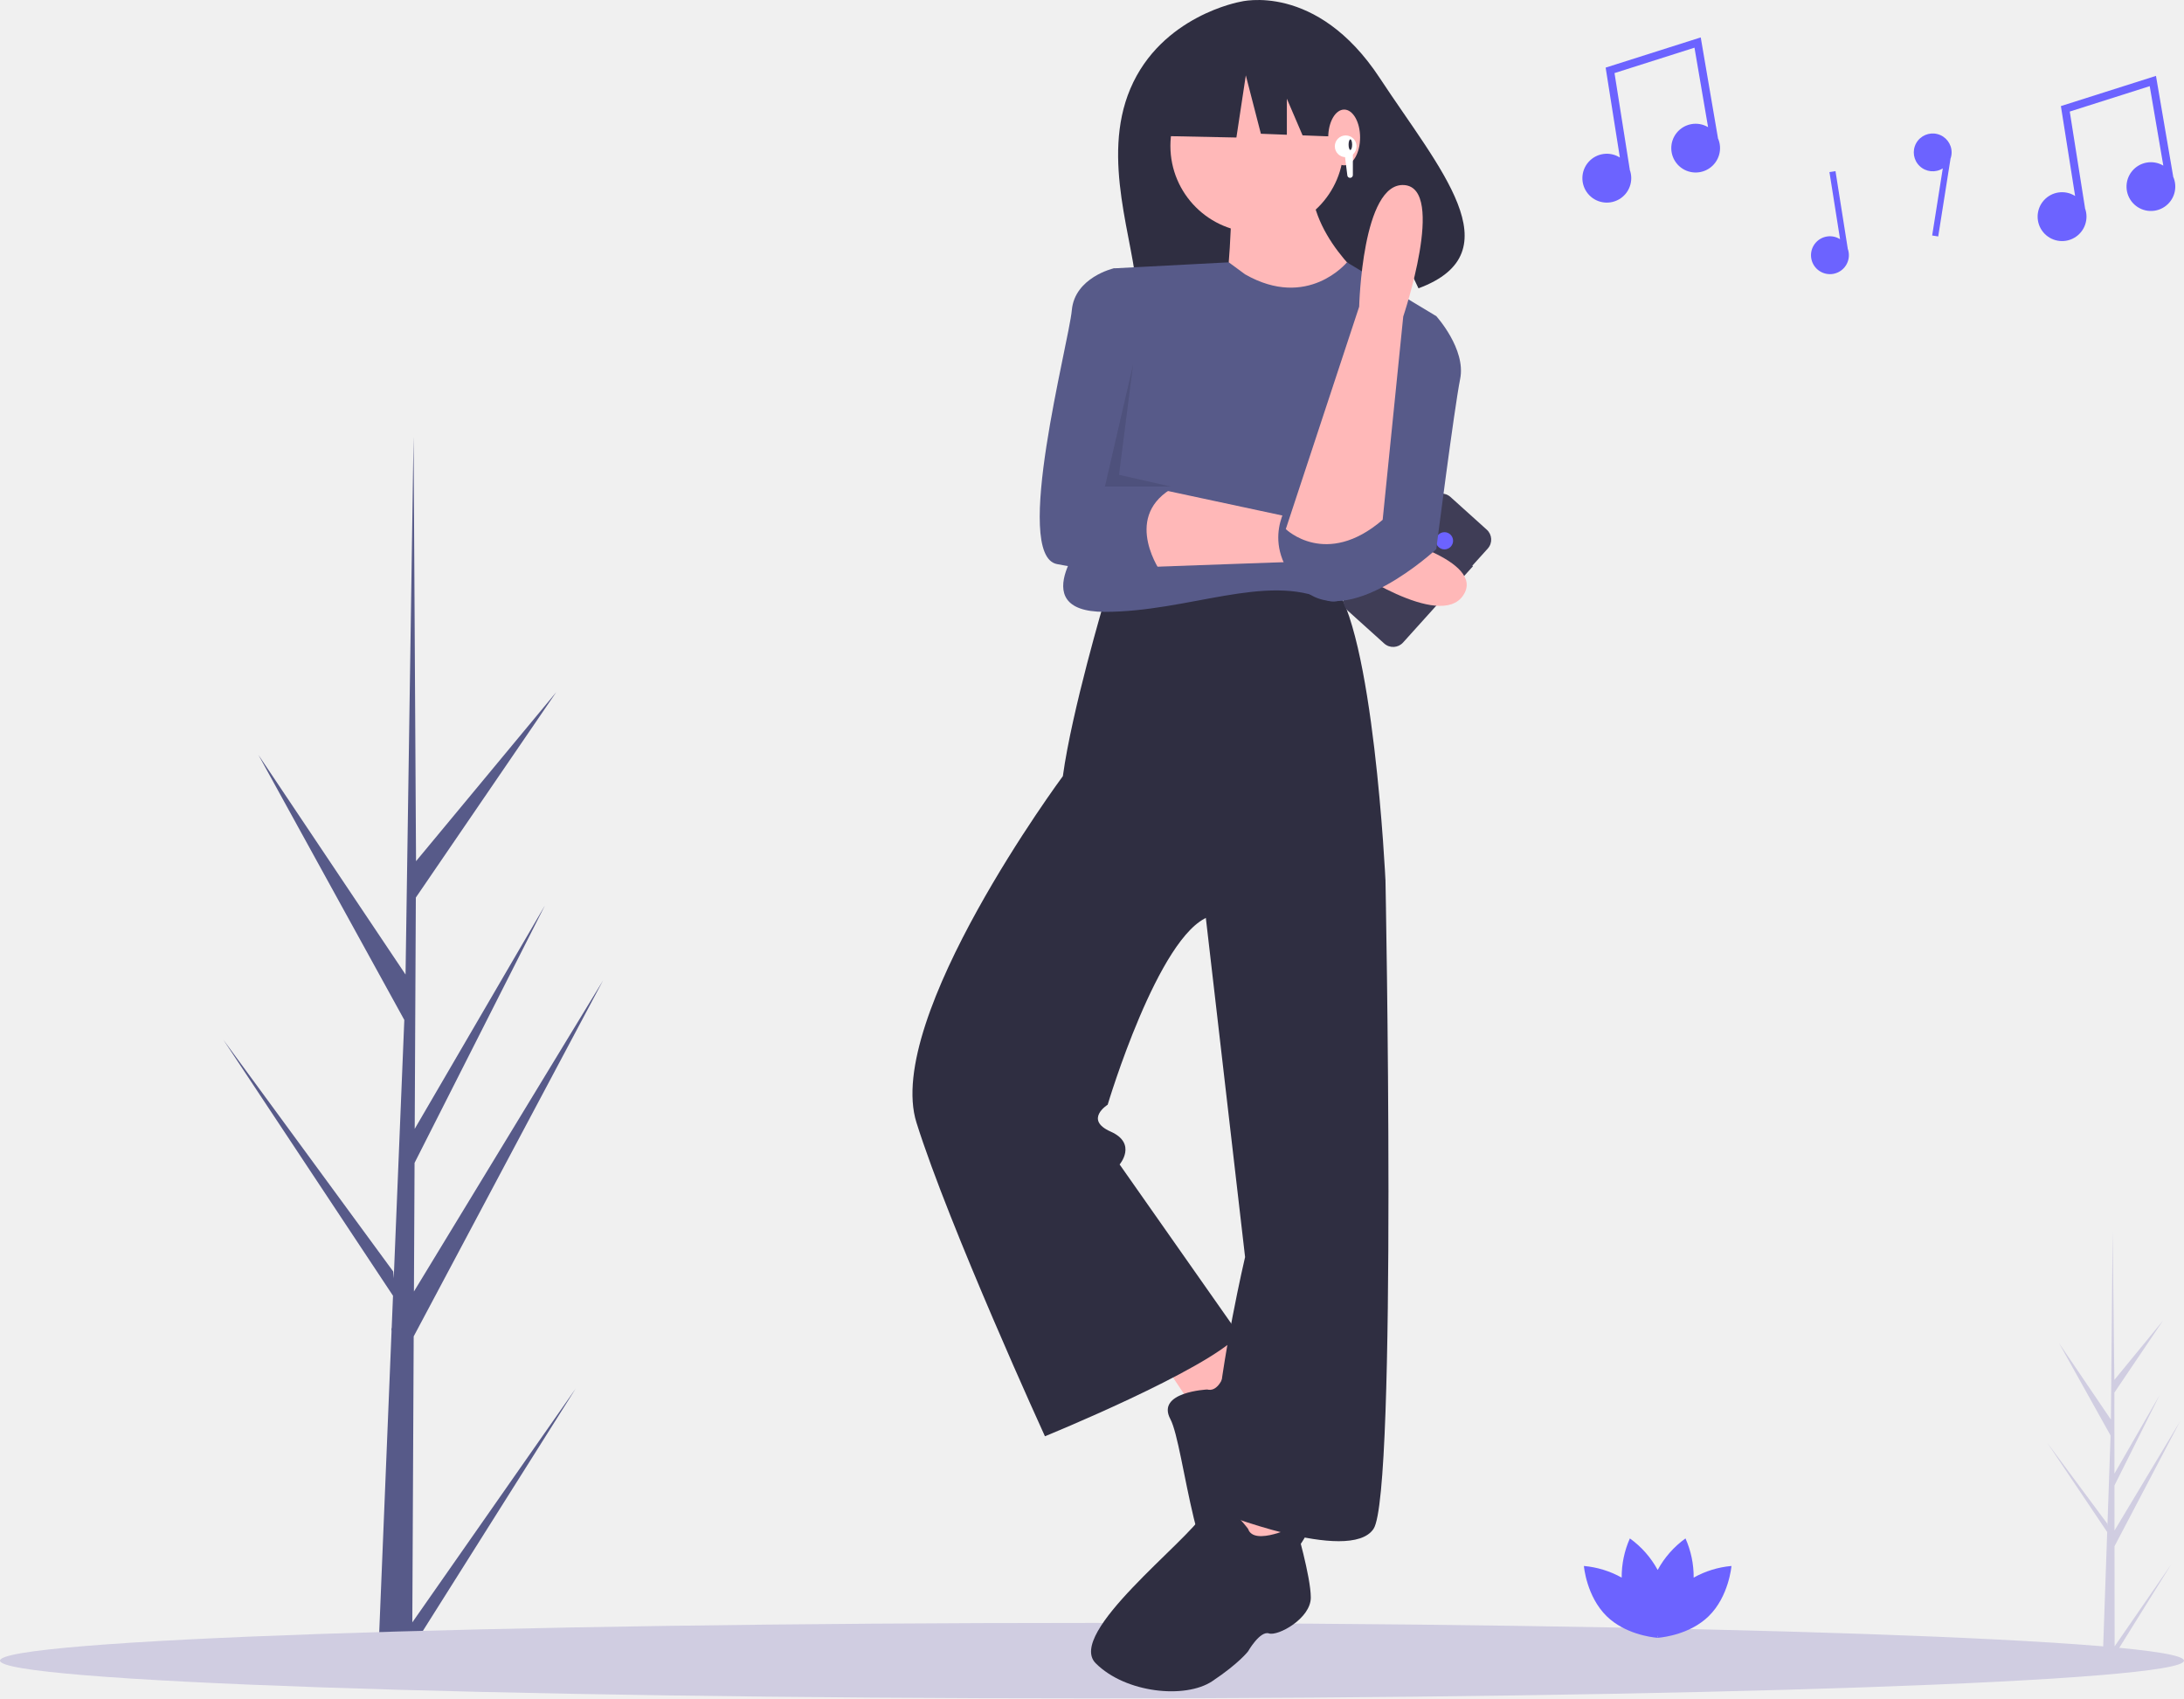
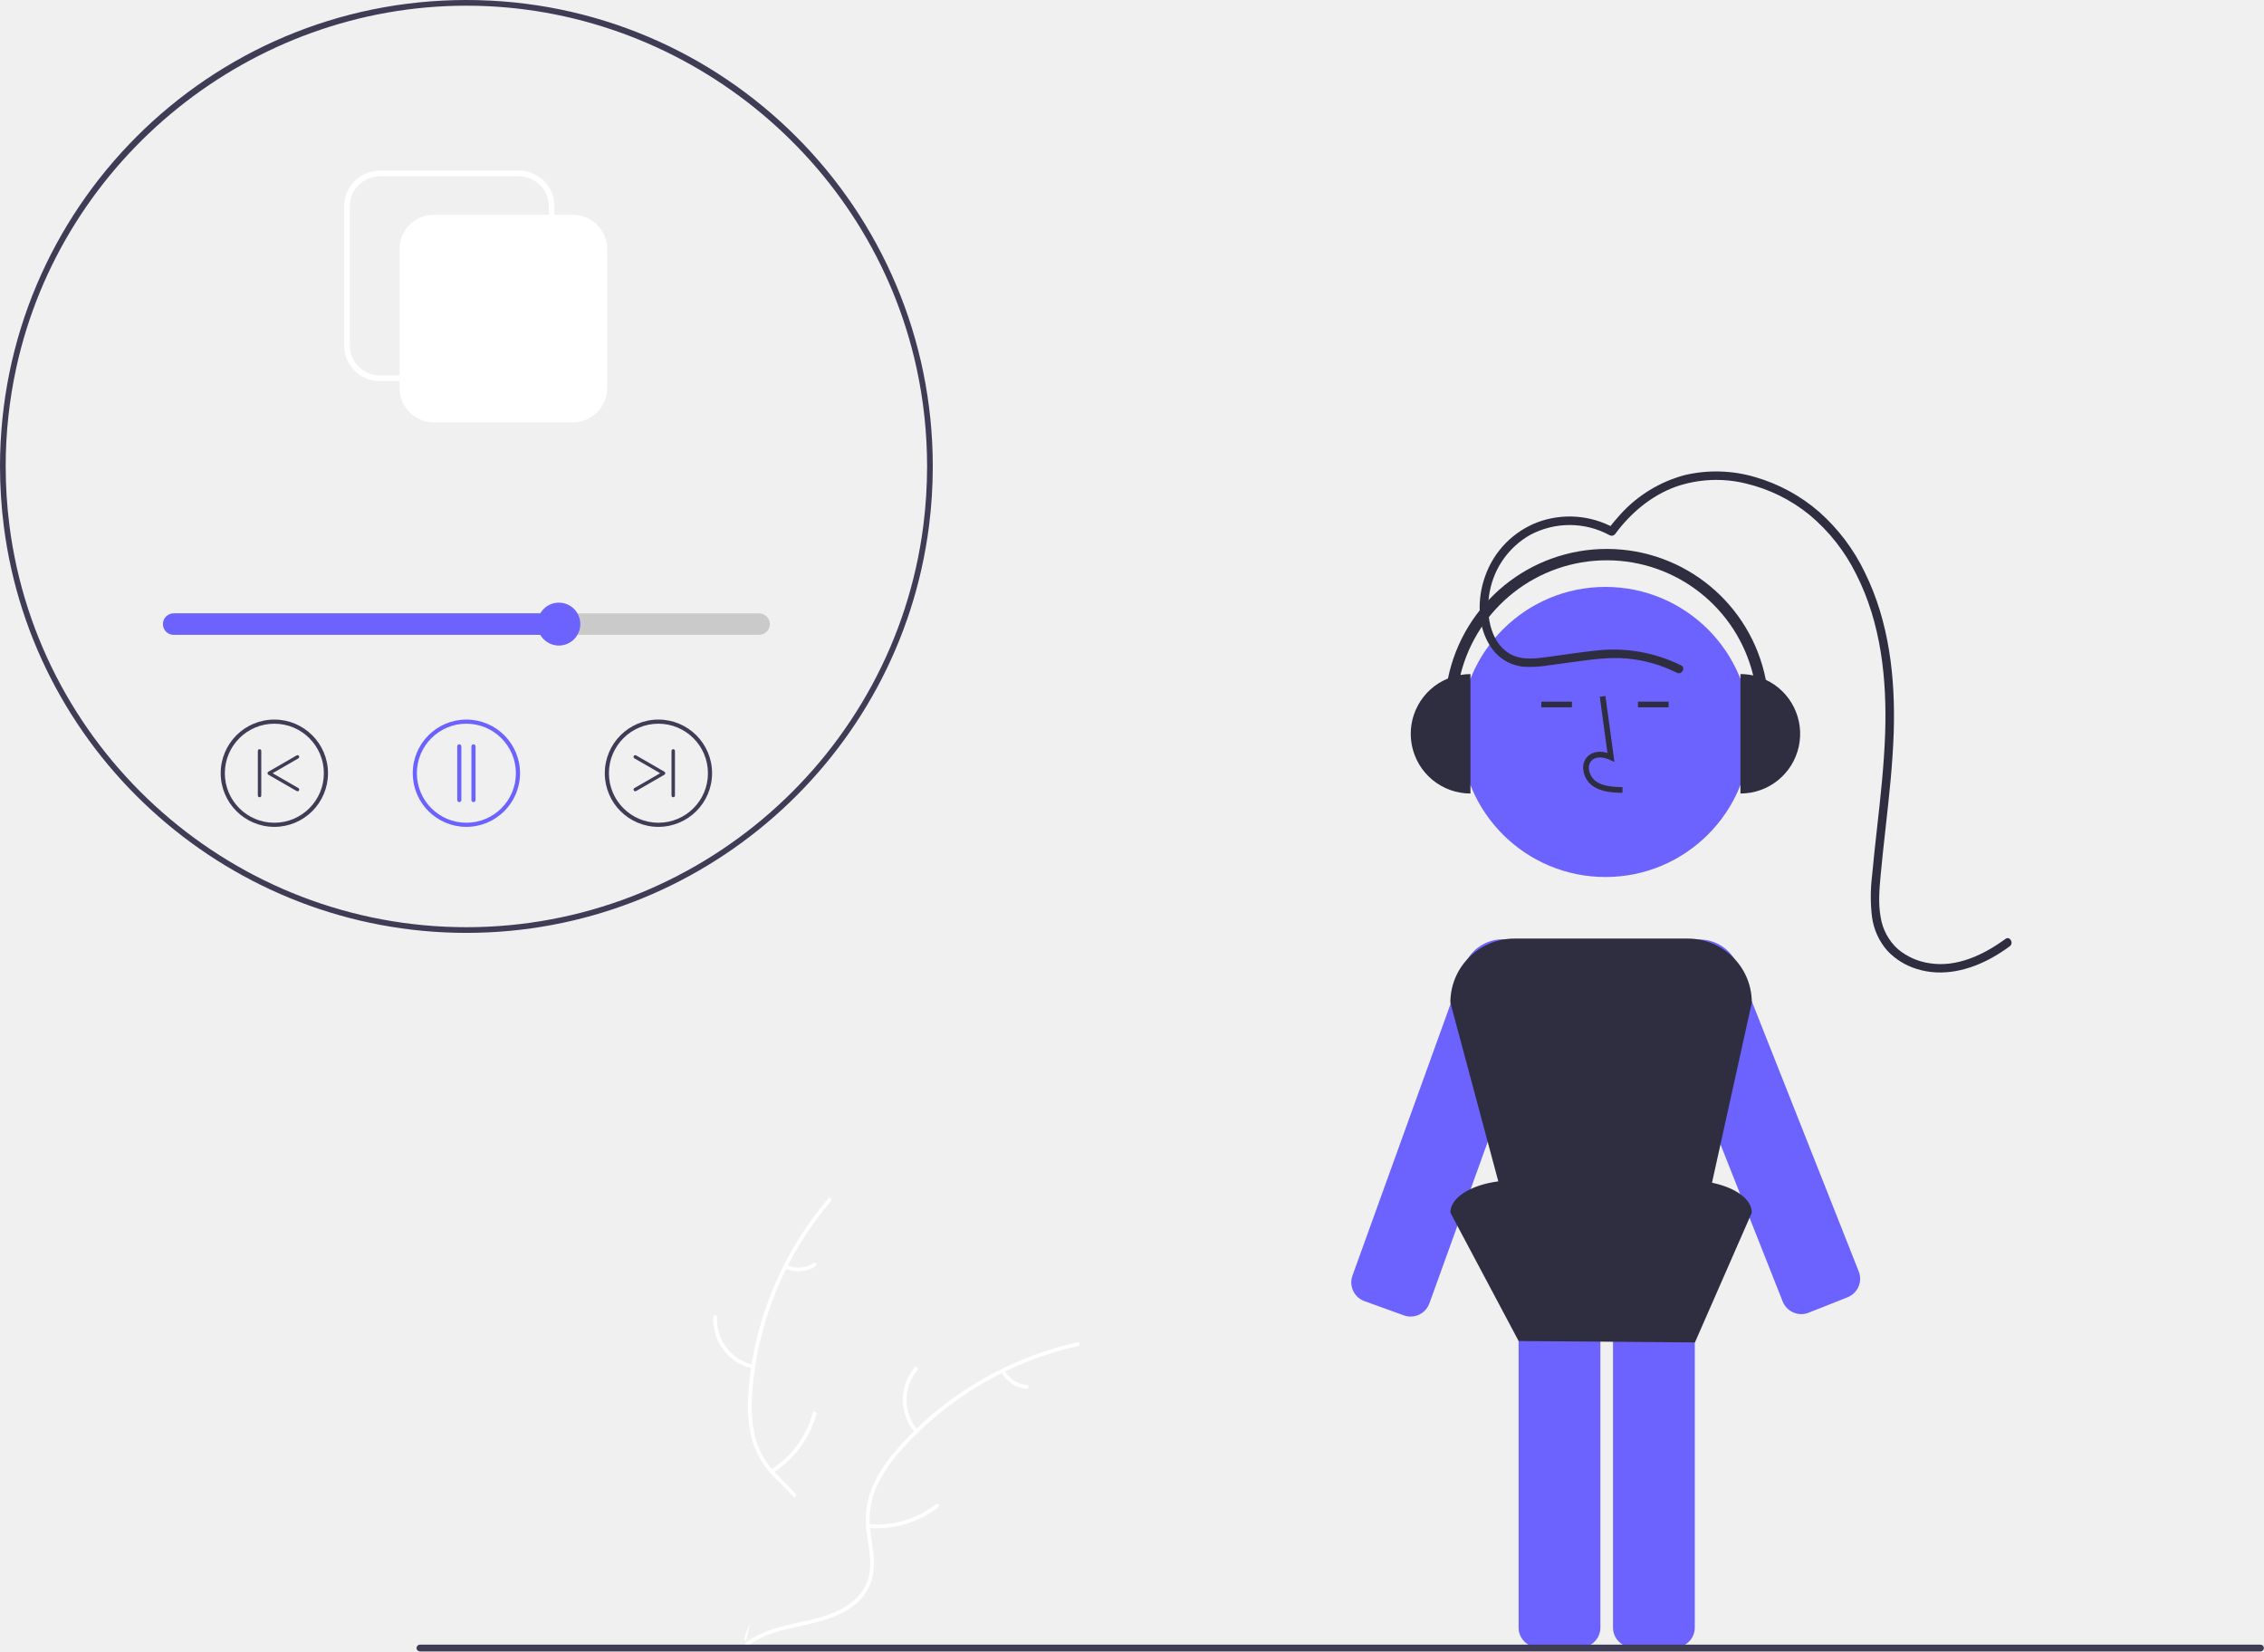
- <svg xmlns="http://www.w3.org/2000/svg" id="a9556c1d-039e-450d-9846-bdcfe1beae94" data-name="Layer 1" width="888" height="690.605" viewBox="0 0 888 690.605">
-   <path d="M1015.79,774.153l23.049-33.403-23.046,37.027.002,3.79q-2.48-.011-4.91-.142l1.707-48.695-.026-.376.042-.072.163-4.601L988.403,691.378l24.379,32.857.076.974,1.29-36.791-20.972-37.586,21.11,31.122.69-76.246.004-.254.004.25.701,60.107,19.814-24.174-19.812,29.352.031,32.923,18.349-31.911-18.341,36.752.018,18.307,26.661-44.439-26.658,50.825Z" transform="translate(-156 -104.6974)" fill="#d0cde1" />
-   <path d="M323.646,764.408l66.406-95.047L323.594,774.76l-.058,10.827q-7.085-.072-14.026-.486l5.691-139.091-.069-1.075.122-.205.542-13.143L246.787,527.466l69.101,94.278.202,2.784,4.299-105.089L261.1,411.708l59.791,89.265,3.245-217.818.014-.725.008.713 1,171.734,57.011-68.734L325.077,469.668,324.617,563.728l52.954-90.862L324.559,577.557l-.255,52.302L401.213,503.344l-77.008,144.76Z" transform="translate(-156 -104.6974)" fill="#575a89" />
-   <ellipse cx="444" cy="675.263" rx="444" ry="15.342" fill="#d0cde1" />
-   <path d="M844.634,746.202a38.41,38.41,0,0,0-3.329-15.937A38.172,38.172,0,0,0,830,743.093a38.172,38.172,0,0,0-11.305-12.828,38.41,38.41,0,0,0-3.329,15.937A38.457,38.457,0,0,0,800,741.467s1.012,12.397,9.296,20.461c7.366,7.17,18,8.501,20.268,8.708l.063.043.017-.036c.23.02.355.027.355.027s-.019-.234-.073-.657c.023-.054.048-.113.073-.173.026.061.05.119.073.173-.054.423-.073.657-.073.657s.125-.007.355-.027l.017.036.063-.043c2.267-.207,12.902-1.538,20.268-8.708C858.988,753.864,860,741.467,860,741.467A38.457,38.457,0,0,0,844.634,746.202Z" transform="translate(-156 -104.6974)" fill="#6c63ff" />
-   <path d="M854.452,160.793l.048-.008-6.992-40.876-38.663,12.283,5.785,36.561a9.935,9.935,0,1,0,3.992,4.906l.036-.006-6.208-39.236,32.515-10.33,5.527,32.313a9.914,9.914,0,1,0,3.961,4.393Z" transform="translate(-156 -104.6974)" fill="#6c63ff" />
-   <path d="M1039.551,176.435l.048-.008-6.992-40.876-38.663,12.283,5.785,36.561a9.935,9.935,0,1,0,3.992,4.906l.036-.006-6.208-39.236,32.515-10.33,5.527,32.313a9.914,9.914,0,1,0,3.961,4.393Z" transform="translate(-156 -104.6974)" fill="#6c63ff" />
-   <path d="M907.253,205.766l.028-.004-4.981-31.481-2.46.389,4.318,27.292a7.703,7.703,0,1,0,3.095,3.804Z" transform="translate(-156 -104.6974)" fill="#6c63ff" />
-   <path d="M949.512,166.681a7.689,7.689,0,1,0-3.587,6.485l-4.318,27.292,2.46.389,4.981-31.481-.028-.004A7.638,7.638,0,0,0,949.512,166.681Z" transform="translate(-156 -104.6974)" fill="#6c63ff" />
-   <polygon points="473.448 554.881 488.023 576.744 509.886 559.74 495.311 541.52 473.448 554.881" fill="#ffb8b8" />
-   <path d="M646.839,669.711s-20.874.97-14.99,12.005,10.474,73.296,27.268,69.689,32.021-22.69,31.834-35.827-2.289-18.834-2.289-18.834-4.503-8.696-1.505-11.096,4.13-17.578-3.01-22.193S656.368,652.73,656.368,652.73,654.278,671.626,646.839,669.711Z" transform="translate(-156 -104.6974)" fill="#2f2e41" />
-   <polygon points="501.384 605.895 496.525 632.616 522.032 635.045 522.032 614.397 501.384 605.895" fill="#ffb8b8" />
-   <path d="M605.156,348.64s-13.361,44.94-17.004,71.662c0,0-72.876,98.383-59.516,140.894s52.228,127.533,52.228,127.533,65.589-26.721,78.949-41.297l-48.584-69.232s7.288-8.502-3.644-13.361-1.215-10.931-1.215-10.931,20.648-69.232,41.297-76.52l71.662-14.575s-4.858-103.241-21.863-121.46C697.466,341.352,612.443,342.567,605.156,348.64Z" transform="translate(-156 -104.6974)" fill="#2f2e41" />
-   <path d="M663.457,726.382s-12.146-17.004-18.219-6.073S589.366,768.893,601.512,781.039s36.438,14.575,47.37,7.288,14.575-12.146,14.575-12.146,4.858-8.502,8.502-7.288,17.004-6.073,17.004-14.575-6.073-29.151-6.073-29.151S665.886,733.669,663.457,726.382Z" transform="translate(-156 -104.6974)" fill="#2f2e41" />
-   <path d="M645.238,468.886l17.004,146.967s-9.717,41.297-12.146,72.876,0,30.365,0,30.365,54.657,21.863,64.374,7.288,4.858-263.569,4.858-263.569l-29.151-26.721Z" transform="translate(-156 -104.6974)" fill="#2f2e41" />
-   <path d="M615.586,140.789c12.609-29.752,44.707-35.371,44.707-35.371s30.905-8.245,56.716,31.021c24.057,36.599,55.08,70.889,15.737,85.498l-10.393-21.826-1.247,25.118a160.18,160.18,0,0,1-17.32,2.628c-43.64,4.433-84.777,11.805-85.538-3.966C617.235,202.926,603.454,169.416,615.586,140.789Z" transform="translate(-156 -104.6974)" fill="#2f2e41" />
-   <circle cx="511.101" cy="59.323" r="35.224" fill="#ffb8b8" />
-   <path d="M656.776,186.49s-.607,35.831-4.251,44.333,64.981-6.68,64.981-6.68-24.292-17.004-27.936-40.082Z" transform="translate(-156 -104.6974)" fill="#ffb8b8" />
-   <path d="M662.242,216.248l-6.633-4.879-46.809,2.449-9.717,106.885s-27.936,32.794,6.073,32.794,65.589-15.79,89.881-4.858S739.977,233.252,739.977,233.252L703.664,211.369S687.749,230.823,662.242,216.248Z" transform="translate(-156 -104.6974)" fill="#575a89" />
-   <path d="M622.16,302.485l68.018,14.575V332.85l-68.018,2.429S614.873,307.343,622.16,302.485Z" transform="translate(-156 -104.6974)" fill="#ffb8b8" />
-   <path d="M622.16,219.892l-13.361-6.073s-15.79,3.644-17.004,17.004-24.292,99.598-6.073,103.241,42.511,3.644,42.511,3.644-15.79-21.863,3.644-34.009l-14.575-7.288s-14.575-32.794-4.858-49.799S622.16,219.892,622.16,219.892Z" transform="translate(-156 -104.6974)" fill="#575a89" />
-   <polygon points="466.716 25.283 498.883 8.433 543.306 15.326 552.496 55.919 529.618 55.039 523.226 40.126 523.226 54.793 512.67 54.387 506.542 30.644 502.713 55.919 465.184 55.153 466.716 25.283" fill="#2f2e41" />
-   <ellipse cx="546.527" cy="55.888" rx="6.478" ry="11.336" fill="#ffb8b8" />
-   <circle cx="547.149" cy="59.492" r="4.421" fill="#fff" />
-   <ellipse cx="549.047" cy="58.827" rx="0.719" ry="2.156" fill="#2f2e41" />
-   <path d="M704.933,177.022h0a1.131,1.131,0,0,1-1.131-1.131l-1.131-9.048h3.393v9.048A1.131,1.131,0,0,1,704.933,177.022Z" transform="translate(-156 -104.6974)" fill="#fff" />
-   <polygon points="460.723 148.149 449.254 197.85 476.016 197.85 454.989 193.071 460.723 148.149" opacity="0.1" />
-   <path d="M754.894,334.949l-.254-.229,6.278-6.966a5.427,5.427,0,0,0-.398-7.665L745.762,306.788a5.427,5.427,0,0,0-7.665.398l-34.442,38.216a5.427,5.427,0,0,0,.398,7.665l14.758,13.301a5.427,5.427,0,0,0,7.665-.398l23.695-26.291.254.229Z" transform="translate(-156 -104.6974)" fill="#3f3d56" />
-   <circle cx="587.316" cy="219.898" r="3.498" fill="#6c63ff" />
-   <path d="M719.063,322.487s41.404,10.021,31.865,24.309-47.202-11.828-47.202-11.828Z" transform="translate(-156 -104.6974)" fill="#ffb8b8" />
-   <path d="M729.045,233.252H739.977s12.146,13.361,9.717,25.507-9.717,69.232-9.717,69.232-36.438,34.009-54.657,15.79-4.858-35.224-4.858-35.224,24.292,19.434,37.653-6.073Z" transform="translate(-156 -104.6974)" fill="#575a89" />
-   <path d="M718.182,316.063l8.366-82.652s17.547-52.179.418-53.457-18.333,49.445-18.333,49.445l-29.834,90.443S695.172,335.876,718.182,316.063Z" transform="translate(-156 -104.6974)" fill="#ffb8b8" />
+ <svg xmlns="http://www.w3.org/2000/svg" id="b060a622-3d9e-4bb8-b00a-fc4992adcd78" data-name="Layer 1" width="796.105" height="580.639" viewBox="0 0 796.105 580.639">
+   <path d="M445.171,651.066c2.977-29.696,20.632-59.306,48.64-69.614a137.508,137.508,0,0,0,2.254,94.382c4.619,11.634,10.967,24.092,7.167,36.018-2.364,7.421-8.442,13.2-15.303,16.887-6.861,3.687-14.528,5.548-22.099,7.374l-1.468,1.274C451.631,710.393,442.194,680.762,445.171,651.066Z" transform="translate(-201.9473 -159.6803)" fill="#f0f0f0" />
+   <path d="M494.105,582.005a117.532,117.532,0,0,0-27.635,66.824,50.613,50.613,0,0,0,.953,15.83,29.029,29.029,0,0,0,7.538,13.289c3.338,3.497,7.158,6.687,9.588,10.935a17.775,17.775,0,0,1,1.214,14.486c-1.915,5.943-5.851,10.844-9.867,15.503-4.459,5.173-9.172,10.475-10.959,17.235-.216.819-1.475.435-1.259-.383,3.109-11.761,14.289-18.665,19.445-29.314,2.406-4.969,3.329-10.693.841-15.819-2.176-4.482-6.112-7.775-9.523-11.287a30.976,30.976,0,0,1-7.855-12.719,46.791,46.791,0,0,1-1.558-15.734A114.027,114.027,0,0,1,472.529,616.01a119.617,119.617,0,0,1,20.682-34.971c.547-.643,1.437.327.894.966Z" transform="translate(-201.9473 -159.6803)" fill="#fff" />
+   <path d="M466.634,640.862a17.634,17.634,0,0,1-13.859-18.147.658.658,0,0,1,1.315.034,16.328,16.328,0,0,0,12.926,16.854c.828.176.441,1.434-.383,1.259Z" transform="translate(-201.9473 -159.6803)" fill="#fff" />
+   <path d="M473.035,676.397a33.987,33.987,0,0,0,14.707-19.93c.219-.818,1.478-.435,1.259.383a35.352,35.352,0,0,1-15.346,20.708c-.719.45-1.334-.713-.619-1.16Z" transform="translate(-201.9473 -159.6803)" fill="#fff" />
+   <path d="M478.628,604.476a9.981,9.981,0,0,0,9.445-.705c.713-.459,1.328.705.619,1.16a11.185,11.185,0,0,1-10.447.803.68.68,0,0,1-.438-.821.661.661,0,0,1,.821-.438Z" transform="translate(-201.9473 -159.6803)" fill="#fff" />
+   <path d="M581.143,632.286c-.437.299-.874.598-1.311.909a131.45,131.45,0,0,0-16.49,13.518c-.402.376-.804.763-1.194,1.15a138.578,138.578,0,0,0-29.107,41.903,134.577,134.577,0,0,0-6.915,19.243c-2.504,9.088-4.497,19.141-9.704,26.649a23.087,23.087,0,0,1-1.745,2.263l-48.645,1.158c-.112-.053-.224-.095-.336-.147l-1.94.135c.07-.346.15-.703.22-1.049.04-.201.09-.402.13-.603.03-.134.06-.268.08-.391.01-.045.02-.089.03-.123.019-.123.05-.234.07-.346q.661-2.997,1.367-5.996c-0-.011-0-.011.01-.022,3.624-15.222,8.552-30.275,15.607-44.102.212-.416.424-.843.659-1.259a128.416,128.416,0,0,1,11.115-17.766,113.526,113.526,0,0,1,7.352-8.826,94.405,94.405,0,0,1,23.196-18.253c17.228-9.627,37.342-13.638,56.122-8.455C580.192,632.009,580.662,632.142,581.143,632.286Z" transform="translate(-201.9473 -159.6803)" fill="#f0f0f0" />
+   <path d="M581.048,632.906a117.532,117.532,0,0,0-62.298,36.717,50.614,50.614,0,0,0-8.77,13.213,29.029,29.029,0,0,0-1.982,15.149c.56,4.802,1.689,9.649,1.072,14.504a17.775,17.775,0,0,1-7.752,12.297c-5.107,3.593-11.201,5.136-17.212,6.438-6.675,1.446-13.63,2.842-19.127,7.163-.666.524-1.44-.54-.775-1.063,9.563-7.519,22.647-6.3,33.175-11.698,4.913-2.519,9.096-6.533,10.195-12.124.961-4.889-.199-9.888-.808-14.745a30.976,30.976,0,0,1,1.386-14.884A46.791,46.791,0,0,1,516.383,670.37a114.027,114.027,0,0,1,26.965-23.302,119.616,119.616,0,0,1,37.568-15.47c.824-.184.951,1.126.132,1.309Z" transform="translate(-201.9473 -159.6803)" fill="#fff" />
+   <path d="M523.678,663.361a17.634,17.634,0,0,1-.14-22.833c.546-.646,1.576.172,1.03.819a16.328,16.328,0,0,0,.173,21.239c.555.639-.511,1.41-1.063.775Z" transform="translate(-201.9473 -159.6803)" fill="#fff" />
+   <path d="M507.394,695.587a33.987,33.987,0,0,0,23.742-7.058c.668-.521,1.442.543.775,1.063a35.352,35.352,0,0,1-24.721,7.295c-.845-.074-.636-1.373.204-1.299Z" transform="translate(-201.9473 -159.6803)" fill="#fff" />
+   <path d="M555.162,641.53a9.981,9.981,0,0,0,7.966,5.123c.845.063.636,1.362-.204,1.299a11.185,11.185,0,0,1-8.825-5.648.68.68,0,0,1,.144-.919.661.661,0,0,1,.919.144Z" transform="translate(-201.9473 -159.6803)" fill="#fff" />
+   <path d="M697.99,622.586a7.009,7.009,0,0,1-2.382-.42L681.255,616.983l.006-.016a7.01,7.01,0,0,1-3.742-8.775L716.792,499.431a14.381,14.381,0,0,1,27.5,8.279h0a14.645,14.645,0,0,1-.45,1.489l-39.273,108.761a7.013,7.013,0,0,1-6.579,4.626Z" transform="translate(-201.9473 -159.6803)" fill="#6c63ff" />
+   <path d="M790.897,738.93H776.137a7.008,7.008,0,0,1-7-7V608.916a7.008,7.008,0,0,1,7-7H790.897a7.008,7.008,0,0,1,7,7V731.93A7.008,7.008,0,0,1,790.897,738.93Z" transform="translate(-201.9473 -159.6803)" fill="#6c63ff" />
+   <path d="M757.705,738.93H742.945a7.008,7.008,0,0,1-7-7V608.916a7.008,7.008,0,0,1,7-7h14.76a7.008,7.008,0,0,1,7,7V731.93A7.008,7.008,0,0,1,757.705,738.93Z" transform="translate(-201.9473 -159.6803)" fill="#6c63ff" />
+   <circle cx="564.533" cy="257.357" r="51" fill="#6c63ff" />
+   <path d="M772.443,438.446c-3.306-.092-7.42-.207-10.59-2.522a8.133,8.133,0,0,1-3.2-6.073,5.471,5.471,0,0,1,1.86-4.493c1.656-1.399,4.073-1.727,6.678-.961L764.492,404.671l1.981-.271,3.173,23.19-1.655-.759c-1.918-.88-4.552-1.328-6.188.055a3.515,3.515,0,0,0-1.153,2.896,6.147,6.147,0,0,0,2.381,4.528c2.467,1.802,5.746,2.034,9.466,2.138Z" transform="translate(-201.9473 -159.6803)" fill="#2f2e41" />
+   <rect x="541.974" y="246.692" width="10.772" height="2" fill="#2f2e41" />
+   <rect x="575.974" y="246.692" width="10.772" height="2" fill="#2f2e41" />
+   <path d="M835.324,621.727a7.026,7.026,0,0,1-6.512-4.426L786.242,509.788a14.38,14.38,0,1,1,26.739-10.588l42.57,107.514a6.94,6.94,0,0,1,.489,2.887h0a7.015,7.015,0,0,1-4.419,6.199L837.897,621.233A6.976,6.976,0,0,1,835.324,621.727Z" transform="translate(-201.9473 -159.6803)" fill="#6c63ff" />
+   <path d="M803.95,575.523l13.998-63.331a22.512,22.512,0,0,0-22.512-22.512H734.459a22.512,22.512,0,0,0-22.512,22.512l16.856,62.85c-9.695,1.266-16.856,5.708-16.856,10.994l24,45.14,62,.504,20-45.644C817.947,581.284,812.16,577.217,803.95,575.523Z" transform="translate(-201.9473 -159.6803)" fill="#2f2e41" />
+   <path d="M822.874,398.693a57.001,57.001,0,0,0-111.771-.459,20.996,20.996,0,0,0,7.911,40.446v-42a21.044,21.044,0,0,0-3.521.318,52.992,52.992,0,0,1,102.951.176,21.036,21.036,0,0,0-4.496-.494h0v42h0a20.987,20.987,0,0,0,8.927-39.987Z" transform="translate(-201.9473 -159.6803)" fill="#2f2e41" />
+   <path d="M793.106,393.637a53.486,53.486,0,0,0-29.614-5.258c-5.544.564-11.066,1.433-16.587,2.183-4.628.629-9.885,1.461-14.121-1.053-7.192-4.267-8.472-14.623-6.941-22.084a29.027,29.027,0,0,1,14.09-19.629,29.425,29.425,0,0,1,28.005.055,1.546,1.546,0,0,0,2.052-.538c5.363-7.251,12.632-13.395,21.182-16.486a43.557,43.557,0,0,1,24.557-1.181,55.812,55.812,0,0,1,22.531,11.085,64.17,64.17,0,0,1,16.371,20.79c8.815,17.28,10.856,37.114,10.193,56.246-.386,11.134-1.631,22.214-2.863,33.28-.617,5.54-1.232,11.08-1.737,16.632a59.994,59.994,0,0,0-.024,14.307,22.505,22.505,0,0,0,5.472,12.038,23.676,23.676,0,0,0,10.426,6.385c8.949,2.779,18.421.418,26.399-4.039a60.177,60.177,0,0,0,6.141-3.975c1.543-1.128.048-3.732-1.514-2.59-7.579,5.538-17.016,10.085-26.653,8.55a22.315,22.315,0,0,1-11.132-4.95,19.125,19.125,0,0,1-6.112-11.4c-.846-4.794-.42-9.756.022-14.57.509-5.551,1.125-11.091,1.742-16.631,1.241-11.146,2.489-22.308,2.852-33.525.621-19.195-1.56-38.957-10.167-56.37A67.261,67.261,0,0,0,841.528,339.567a59.695,59.695,0,0,0-22.321-12.123,48.362,48.362,0,0,0-24.803-.735,46.765,46.765,0,0,0-22.668,13.821,60.748,60.748,0,0,0-4.337,5.266l2.052-.538a32.479,32.479,0,0,0-26.835-1.966,31.453,31.453,0,0,0-18.35,18.734c-2.986,8.061-2.978,18.304,2.185,25.519a15.491,15.491,0,0,0,11.845,6.591,38.333,38.333,0,0,0,7.84-.472c2.895-.386,5.788-.785,8.682-1.179,6.372-.866,12.747-1.834,19.192-1.273a48.845,48.845,0,0,1,17.582,5.013c1.721.863,3.242-1.724,1.514-2.59Z" transform="translate(-201.9473 -159.6803)" fill="#2f2e41" />
+   <path d="M996.862,740.32H349.568a1.191,1.191,0,0,1,0-2.381H996.862a1.191,1.191,0,0,1,0,2.381Z" transform="translate(-201.9473 -159.6803)" fill="#3f3d56" />
+   <path d="M528.947,323.68a165.375,165.375,0,0,1-1.34,21H204.287a165.375,165.375,0,0,1-1.34-21,163,163,0,1,1,326,0Z" transform="translate(-201.9473 -159.6803)" fill="#f0f0f0" />
+   <path d="M365.947,487.68c-82.253,0-152.178-61.422-162.652-142.873a167.145,167.145,0,0,1-1.348-21.127,164,164,0,1,1,328,0,167.178,167.178,0,0,1-1.348,21.127C518.125,426.258,448.2,487.68,365.947,487.68Zm0-326c-75.566,0-142.121,53.501-158.253,127.214a162.749,162.749,0,0,0-3.747,34.786,165.146,165.146,0,0,0,1.332,20.873c10.346,80.455,79.418,141.127,160.668,141.127,81.25,0,150.322-60.672,160.668-141.127a165.109,165.109,0,0,0,1.332-20.873,162.764,162.764,0,0,0-3.747-34.786C508.068,215.181,441.513,161.68,365.947,161.68Z" transform="translate(-201.9473 -159.6803)" fill="#3f3d56" />
+   <path d="M468.876,375.339H263.018a3.772,3.772,0,0,0,0,7.544H468.876a3.772,3.772,0,0,0,0-7.544Z" transform="translate(-201.9473 -159.6803)" fill="#cacaca" />
+   <path d="M398.463,375.339v7.544H263.018a3.772,3.772,0,0,1,0-7.544Z" transform="translate(-201.9473 -159.6803)" fill="#6c63ff" />
+   <circle cx="196.516" cy="219.431" r="7.544" fill="#6c63ff" />
+   <path d="M365.947,450.404a18.862,18.862,0,1,1,18.862-18.862A18.883,18.883,0,0,1,365.947,450.404Zm0-36.272a17.411,17.411,0,1,0,17.411,17.411A17.431,17.431,0,0,0,365.947,414.131Z" transform="translate(-201.9473 -159.6803)" fill="#6c63ff" />
+   <path d="M363.456,441.698a.725.725,0,0,1-.725-.725V422.111a.725.725,0,1,1,1.451,0v18.862A.725.725,0,0,1,363.456,441.698Z" transform="translate(-201.9473 -159.6803)" fill="#6c63ff" />
+   <path d="M368.438,441.698a.725.725,0,0,1-.725-.725V422.111a.725.725,0,1,1,1.451,0v18.862A.725.725,0,0,1,368.438,441.698Z" transform="translate(-201.9473 -159.6803)" fill="#6c63ff" />
+   <path d="M279.556,431.542a18.862,18.862,0,1,1,18.862,18.862A18.883,18.883,0,0,1,279.556,431.542Zm1.451,0a17.411,17.411,0,1,0,17.411-17.411A17.431,17.431,0,0,0,281.007,431.542Z" transform="translate(-201.9473 -159.6803)" fill="#3f3d56" />
+   <path d="M306.565,437.892a.603.603,0,0,0,.302-1.126l-9.049-5.225,9.049-5.225a.603.603,0,0,0-.603-1.045l-9.954,5.747a.603.603,0,0,0,0,1.045l9.954,5.747A.601.601,0,0,0,306.565,437.892Z" transform="translate(-201.9473 -159.6803)" fill="#3f3d56" />
+   <path d="M293.218,439.988a.603.603,0,0,0,.603-.603V423.699a.603.603,0,1,0-1.207,0v15.685A.603.603,0,0,0,293.218,439.988Z" transform="translate(-201.9473 -159.6803)" fill="#3f3d56" />
+   <path d="M433.476,450.404a18.862,18.862,0,1,1,18.862-18.862A18.883,18.883,0,0,1,433.476,450.404Zm0-36.272a17.411,17.411,0,1,0,17.411,17.411A17.431,17.431,0,0,0,433.476,414.131Z" transform="translate(-201.9473 -159.6803)" fill="#3f3d56" />
+   <path d="M425.33,437.892a.603.603,0,0,1-.302-1.126l9.049-5.225-9.049-5.225a.603.603,0,0,1,.603-1.045l9.954,5.747a.603.603,0,0,1,0,1.045l-9.954,5.747A.601.601,0,0,1,425.33,437.892Z" transform="translate(-201.9473 -159.6803)" fill="#3f3d56" />
+   <path d="M438.677,439.988a.603.603,0,0,1-.603-.603V423.699a.603.603,0,1,1,1.207,0v15.685A.603.603,0,0,1,438.677,439.988Z" transform="translate(-201.9473 -159.6803)" fill="#3f3d56" />
+   <path d="M403.388,308.18H354.506a12.073,12.073,0,0,1-12.059-12.059V247.239a12.073,12.073,0,0,1,12.059-12.059h48.882a12.073,12.073,0,0,1,12.059,12.059v48.882A12.073,12.073,0,0,1,403.388,308.18Z" transform="translate(-201.9473 -159.6803)" fill="#fff" />
+   <path d="M384.388,293.68H335.506a12.573,12.573,0,0,1-12.559-12.559V232.239a12.573,12.573,0,0,1,12.559-12.559h48.882a12.573,12.573,0,0,1,12.559,12.559v48.882A12.573,12.573,0,0,1,384.388,293.68Zm-48.882-72a10.571,10.571,0,0,0-10.559,10.559v48.882a10.571,10.571,0,0,0,10.559,10.559h48.882a10.571,10.571,0,0,0,10.559-10.559V232.239a10.571,10.571,0,0,0-10.559-10.559Z" transform="translate(-201.9473 -159.6803)" fill="#fff" />
</svg>
